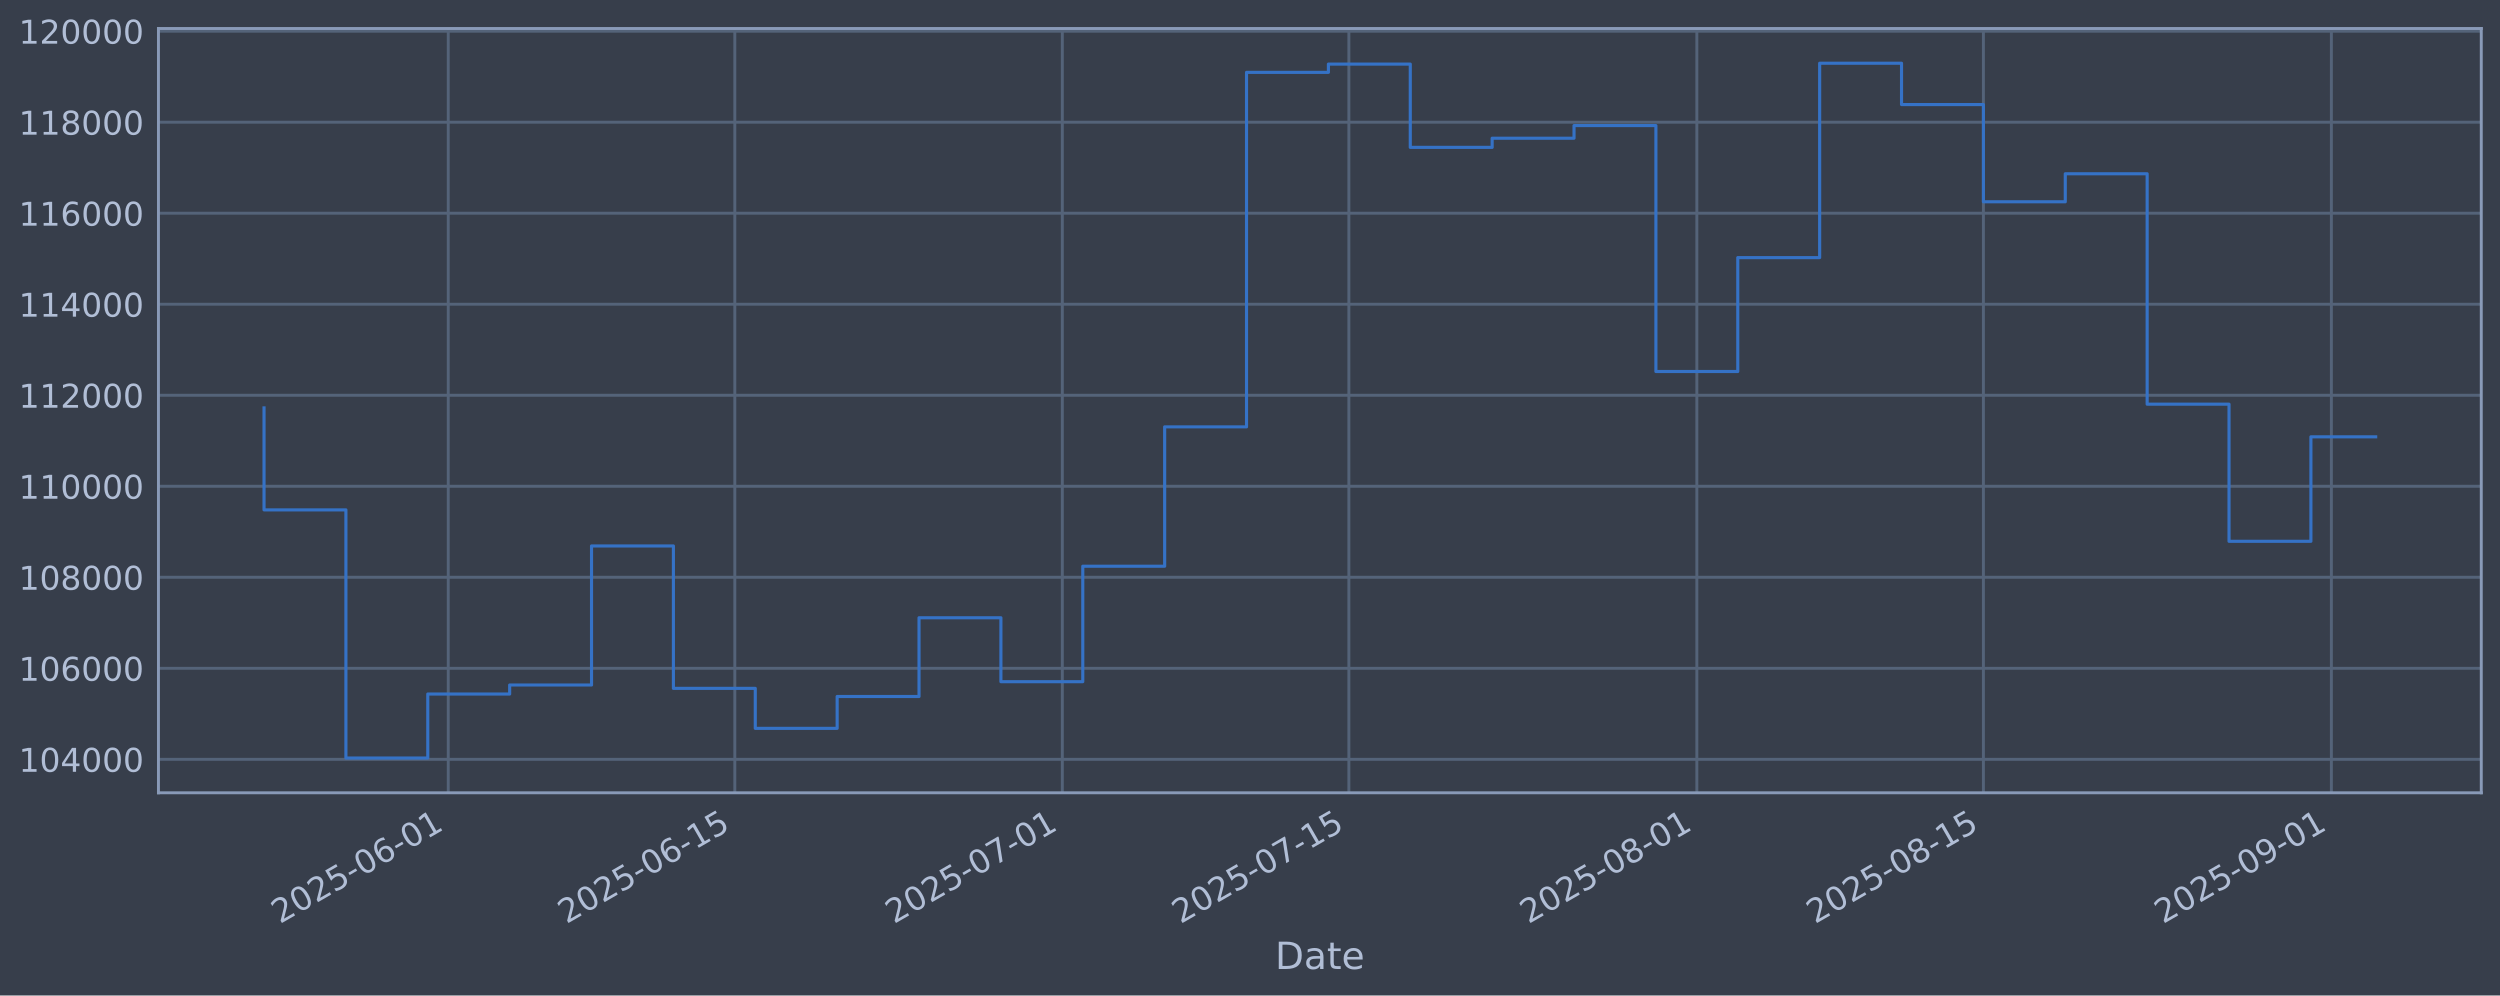
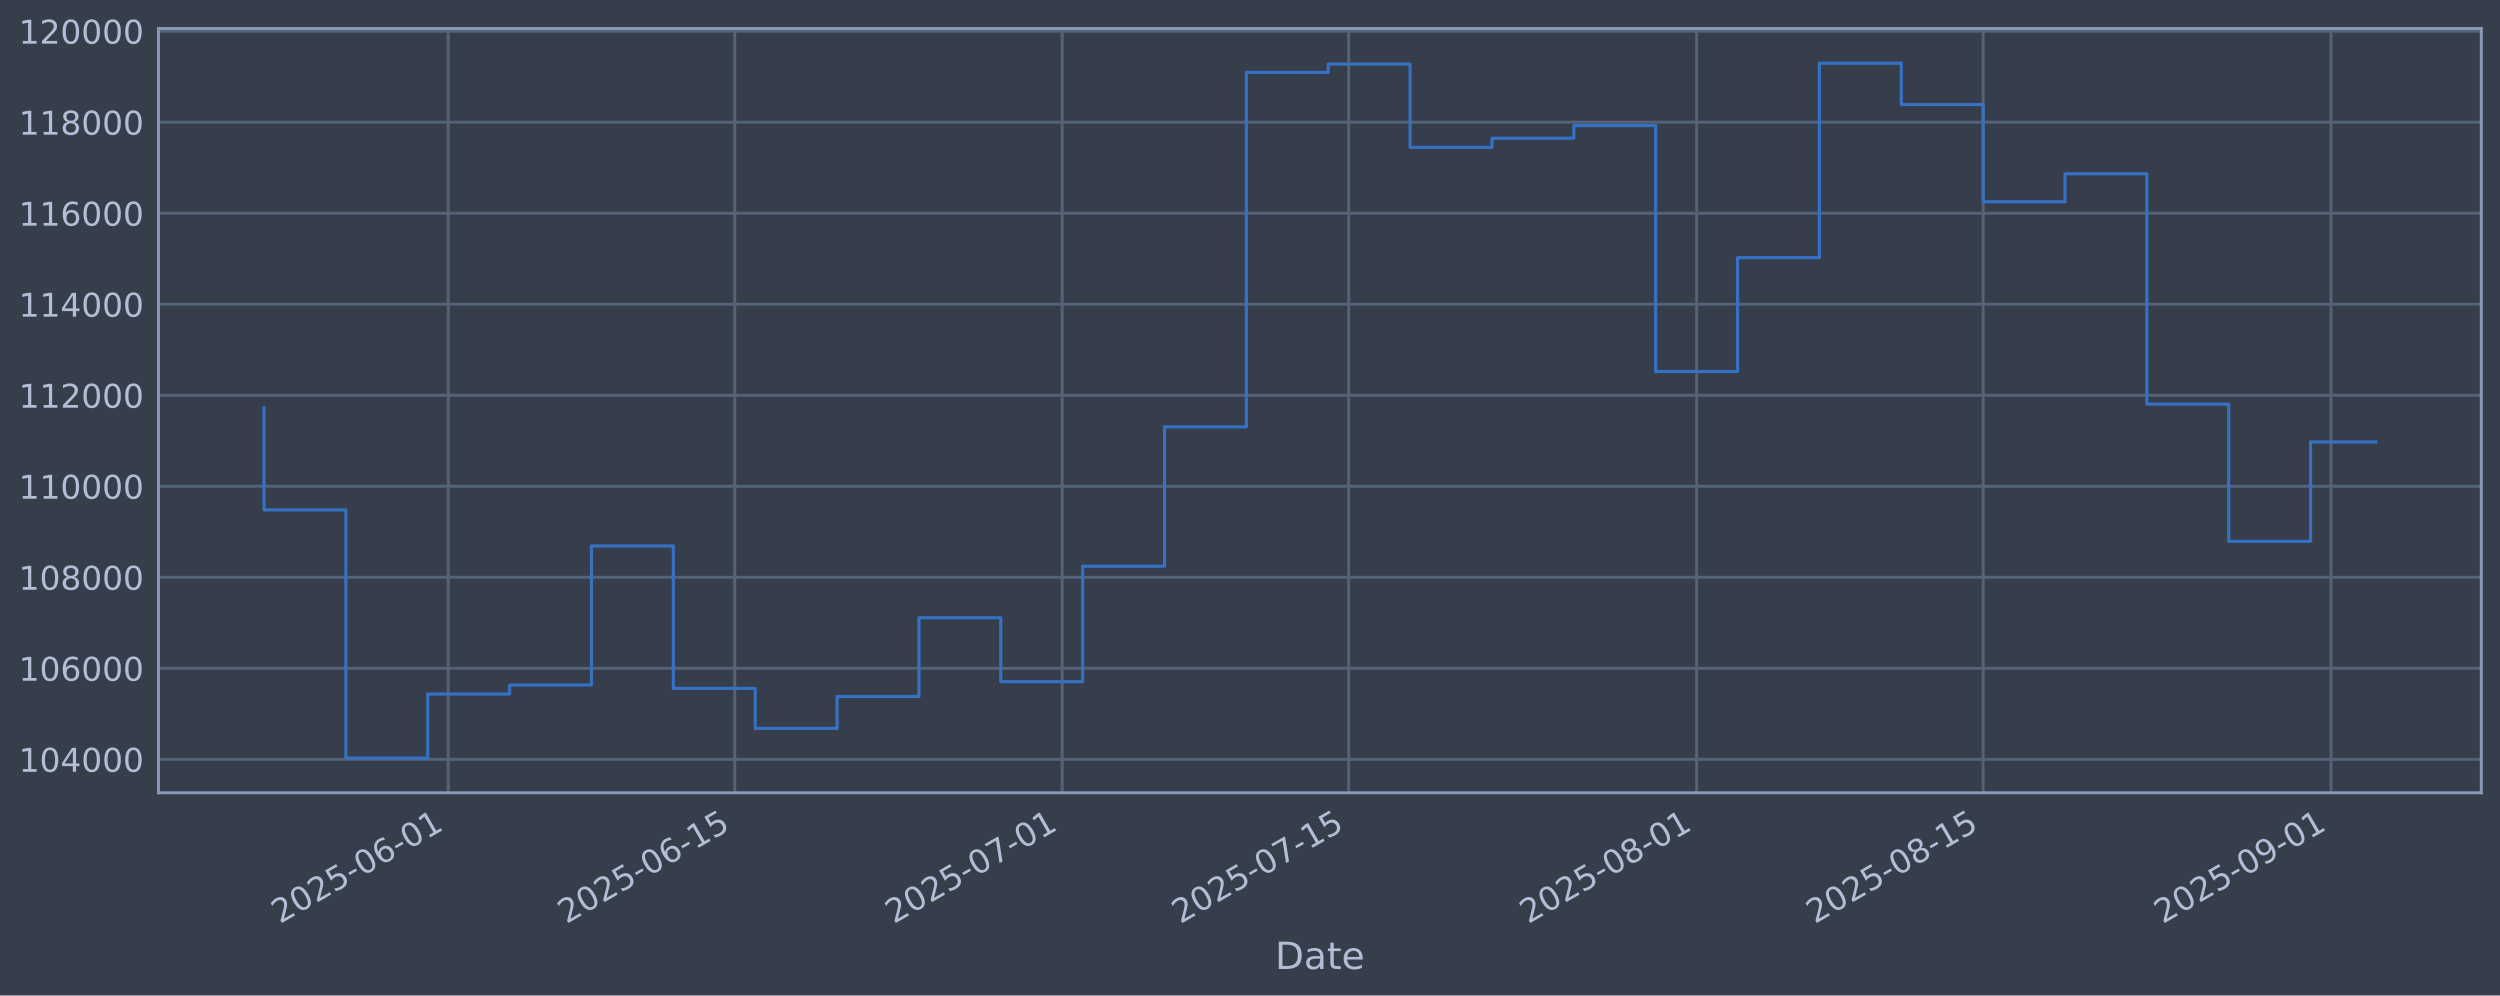
<svg xmlns="http://www.w3.org/2000/svg" xmlns:xlink="http://www.w3.org/1999/xlink" width="960.9pt" height="382.628pt" viewBox="0 0 960.9 382.628" version="1.1">
  <defs>
    <style type="text/css">*{stroke-linejoin: round; stroke-linecap: butt}</style>
  </defs>
  <g id="figure_1">
    <g id="patch_1">
      <path d="M 0 382.628  L 960.9 382.628  L 960.9 0  L 0 0  z " style="fill: #373e4b" />
    </g>
    <g id="axes_1">
      <g id="patch_2">
        <path d="M 60.901 304.718  L 953.701 304.718  L 953.701 10.958  L 60.901 10.958  z " style="fill: #373e4b" />
      </g>
      <g id="matplotlib.axis_1">
        <g id="xtick_1">
          <g id="line2d_1">
-             <path d="M 172.289 304.718  L 172.289 10.958  " clip-path="url(#pe08d5ccf71)" style="fill: none; stroke: #546379; stroke-width: 1.12; stroke-linecap: square" />
+             <path d="M 172.277 304.718  L 172.277 10.958  " clip-path="url(#p0bb53c06f7)" style="fill: none; stroke: #546379; stroke-width: 1.12; stroke-linecap: square" />
          </g>
          <g id="line2d_2" />
          <g id="text_1">
-             <g style="fill: #b1bed6" transform="translate(107.563 355.2226) rotate(-30) scale(0.126 -0.126)">
+             <g style="fill: #b1bed6" transform="translate(107.5515 355.2226) rotate(-30) scale(0.126 -0.126)">
              <defs>
                <path id="DejaVuSans-32" d="M 1228 531  L 3431 531  L 3431 0  L 469 0  L 469 531  Q 828 903 1448 1529  Q 2069 2156 2228 2338  Q 2531 2678 2651 2914  Q 2772 3150 2772 3378  Q 2772 3750 2511 3984  Q 2250 4219 1831 4219  Q 1534 4219 1204 4116  Q 875 4013 500 3803  L 500 4441  Q 881 4594 1212 4672  Q 1544 4750 1819 4750  Q 2544 4750 2975 4387  Q 3406 4025 3406 3419  Q 3406 3131 3298 2873  Q 3191 2616 2906 2266  Q 2828 2175 2409 1742  Q 1991 1309 1228 531  z " transform="scale(0.015625)" />
                <path id="DejaVuSans-30" d="M 2034 4250  Q 1547 4250 1301 3770  Q 1056 3291 1056 2328  Q 1056 1369 1301 889  Q 1547 409 2034 409  Q 2525 409 2770 889  Q 3016 1369 3016 2328  Q 3016 3291 2770 3770  Q 2525 4250 2034 4250  z M 2034 4750  Q 2819 4750 3233 4129  Q 3647 3509 3647 2328  Q 3647 1150 3233 529  Q 2819 -91 2034 -91  Q 1250 -91 836 529  Q 422 1150 422 2328  Q 422 3509 836 4129  Q 1250 4750 2034 4750  z " transform="scale(0.015625)" />
                <path id="DejaVuSans-35" d="M 691 4666  L 3169 4666  L 3169 4134  L 1269 4134  L 1269 2991  Q 1406 3038 1543 3061  Q 1681 3084 1819 3084  Q 2600 3084 3056 2656  Q 3513 2228 3513 1497  Q 3513 744 3044 326  Q 2575 -91 1722 -91  Q 1428 -91 1123 -41  Q 819 9 494 109  L 494 744  Q 775 591 1075 516  Q 1375 441 1709 441  Q 2250 441 2565 725  Q 2881 1009 2881 1497  Q 2881 1984 2565 2268  Q 2250 2553 1709 2553  Q 1456 2553 1204 2497  Q 953 2441 691 2322  L 691 4666  z " transform="scale(0.015625)" />
                <path id="DejaVuSans-2d" d="M 313 2009  L 1997 2009  L 1997 1497  L 313 1497  L 313 2009  z " transform="scale(0.015625)" />
                <path id="DejaVuSans-36" d="M 2113 2584  Q 1688 2584 1439 2293  Q 1191 2003 1191 1497  Q 1191 994 1439 701  Q 1688 409 2113 409  Q 2538 409 2786 701  Q 3034 994 3034 1497  Q 3034 2003 2786 2293  Q 2538 2584 2113 2584  z M 3366 4563  L 3366 3988  Q 3128 4100 2886 4159  Q 2644 4219 2406 4219  Q 1781 4219 1451 3797  Q 1122 3375 1075 2522  Q 1259 2794 1537 2939  Q 1816 3084 2150 3084  Q 2853 3084 3261 2657  Q 3669 2231 3669 1497  Q 3669 778 3244 343  Q 2819 -91 2113 -91  Q 1303 -91 875 529  Q 447 1150 447 2328  Q 447 3434 972 4092  Q 1497 4750 2381 4750  Q 2619 4750 2861 4703  Q 3103 4656 3366 4563  z " transform="scale(0.015625)" />
                <path id="DejaVuSans-31" d="M 794 531  L 1825 531  L 1825 4091  L 703 3866  L 703 4441  L 1819 4666  L 2450 4666  L 2450 531  L 3481 531  L 3481 0  L 794 0  L 794 531  z " transform="scale(0.015625)" />
              </defs>
              <use xlink:href="#DejaVuSans-32" />
              <use xlink:href="#DejaVuSans-30" transform="translate(63.62305 0)" />
              <use xlink:href="#DejaVuSans-32" transform="translate(127.2461 0)" />
              <use xlink:href="#DejaVuSans-35" transform="translate(190.8691 0)" />
              <use xlink:href="#DejaVuSans-2d" transform="translate(254.4922 0)" />
              <use xlink:href="#DejaVuSans-30" transform="translate(290.5762 0)" />
              <use xlink:href="#DejaVuSans-36" transform="translate(354.1992 0)" />
              <use xlink:href="#DejaVuSans-2d" transform="translate(417.8223 0)" />
              <use xlink:href="#DejaVuSans-30" transform="translate(453.9062 0)" />
              <use xlink:href="#DejaVuSans-31" transform="translate(517.5293 0)" />
            </g>
          </g>
        </g>
        <g id="xtick_2">
          <g id="line2d_3">
-             <path d="M 282.432 304.718  L 282.432 10.958  " clip-path="url(#pe08d5ccf71)" style="fill: none; stroke: #546379; stroke-width: 1.12; stroke-linecap: square" />
+             <path d="M 282.402 304.718  L 282.402 10.958  " clip-path="url(#p0bb53c06f7)" style="fill: none; stroke: #546379; stroke-width: 1.12; stroke-linecap: square" />
          </g>
          <g id="line2d_4" />
          <g id="text_2">
-             <g style="fill: #b1bed6" transform="translate(217.706 355.2226) rotate(-30) scale(0.126 -0.126)">
+             <g style="fill: #b1bed6" transform="translate(217.6767 355.2226) rotate(-30) scale(0.126 -0.126)">
              <use xlink:href="#DejaVuSans-32" />
              <use xlink:href="#DejaVuSans-30" transform="translate(63.62305 0)" />
              <use xlink:href="#DejaVuSans-32" transform="translate(127.2461 0)" />
              <use xlink:href="#DejaVuSans-35" transform="translate(190.8691 0)" />
              <use xlink:href="#DejaVuSans-2d" transform="translate(254.4922 0)" />
              <use xlink:href="#DejaVuSans-30" transform="translate(290.5762 0)" />
              <use xlink:href="#DejaVuSans-36" transform="translate(354.1992 0)" />
              <use xlink:href="#DejaVuSans-2d" transform="translate(417.8223 0)" />
              <use xlink:href="#DejaVuSans-31" transform="translate(453.9062 0)" />
              <use xlink:href="#DejaVuSans-35" transform="translate(517.5293 0)" />
            </g>
          </g>
        </g>
        <g id="xtick_3">
          <g id="line2d_5">
-             <path d="M 408.309 304.718  L 408.309 10.958  " clip-path="url(#pe08d5ccf71)" style="fill: none; stroke: #546379; stroke-width: 1.12; stroke-linecap: square" />
+             <path d="M 408.259 304.718  L 408.259 10.958  " clip-path="url(#p0bb53c06f7)" style="fill: none; stroke: #546379; stroke-width: 1.12; stroke-linecap: square" />
          </g>
          <g id="line2d_6" />
          <g id="text_3">
-             <g style="fill: #b1bed6" transform="translate(343.5837 355.2226) rotate(-30) scale(0.126 -0.126)">
+             <g style="fill: #b1bed6" transform="translate(343.5339 355.2226) rotate(-30) scale(0.126 -0.126)">
              <defs>
                <path id="DejaVuSans-37" d="M 525 4666  L 3525 4666  L 3525 4397  L 1831 0  L 1172 0  L 2766 4134  L 525 4134  L 525 4666  z " transform="scale(0.015625)" />
              </defs>
              <use xlink:href="#DejaVuSans-32" />
              <use xlink:href="#DejaVuSans-30" transform="translate(63.62305 0)" />
              <use xlink:href="#DejaVuSans-32" transform="translate(127.2461 0)" />
              <use xlink:href="#DejaVuSans-35" transform="translate(190.8691 0)" />
              <use xlink:href="#DejaVuSans-2d" transform="translate(254.4922 0)" />
              <use xlink:href="#DejaVuSans-30" transform="translate(290.5762 0)" />
              <use xlink:href="#DejaVuSans-37" transform="translate(354.1992 0)" />
              <use xlink:href="#DejaVuSans-2d" transform="translate(417.8223 0)" />
              <use xlink:href="#DejaVuSans-30" transform="translate(453.9062 0)" />
              <use xlink:href="#DejaVuSans-31" transform="translate(517.5293 0)" />
            </g>
          </g>
        </g>
        <g id="xtick_4">
          <g id="line2d_7">
-             <path d="M 518.452 304.718  L 518.452 10.958  " clip-path="url(#pe08d5ccf71)" style="fill: none; stroke: #546379; stroke-width: 1.12; stroke-linecap: square" />
+             <path d="M 518.385 304.718  L 518.385 10.958  " clip-path="url(#p0bb53c06f7)" style="fill: none; stroke: #546379; stroke-width: 1.12; stroke-linecap: square" />
          </g>
          <g id="line2d_8" />
          <g id="text_4">
-             <g style="fill: #b1bed6" transform="translate(453.7267 355.2226) rotate(-30) scale(0.126 -0.126)">
+             <g style="fill: #b1bed6" transform="translate(453.6591 355.2226) rotate(-30) scale(0.126 -0.126)">
              <use xlink:href="#DejaVuSans-32" />
              <use xlink:href="#DejaVuSans-30" transform="translate(63.62305 0)" />
              <use xlink:href="#DejaVuSans-32" transform="translate(127.2461 0)" />
              <use xlink:href="#DejaVuSans-35" transform="translate(190.8691 0)" />
              <use xlink:href="#DejaVuSans-2d" transform="translate(254.4922 0)" />
              <use xlink:href="#DejaVuSans-30" transform="translate(290.5762 0)" />
              <use xlink:href="#DejaVuSans-37" transform="translate(354.1992 0)" />
              <use xlink:href="#DejaVuSans-2d" transform="translate(417.8223 0)" />
              <use xlink:href="#DejaVuSans-31" transform="translate(453.9062 0)" />
              <use xlink:href="#DejaVuSans-35" transform="translate(517.5293 0)" />
            </g>
          </g>
        </g>
        <g id="xtick_5">
          <g id="line2d_9">
-             <path d="M 652.197 304.718  L 652.197 10.958  " clip-path="url(#pe08d5ccf71)" style="fill: none; stroke: #546379; stroke-width: 1.12; stroke-linecap: square" />
+             <path d="M 652.108 304.718  L 652.108 10.958  " clip-path="url(#p0bb53c06f7)" style="fill: none; stroke: #546379; stroke-width: 1.12; stroke-linecap: square" />
          </g>
          <g id="line2d_10" />
          <g id="text_5">
-             <g style="fill: #b1bed6" transform="translate(587.4718 355.2226) rotate(-30) scale(0.126 -0.126)">
+             <g style="fill: #b1bed6" transform="translate(587.3824 355.2226) rotate(-30) scale(0.126 -0.126)">
              <defs>
                <path id="DejaVuSans-38" d="M 2034 2216  Q 1584 2216 1326 1975  Q 1069 1734 1069 1313  Q 1069 891 1326 650  Q 1584 409 2034 409  Q 2484 409 2743 651  Q 3003 894 3003 1313  Q 3003 1734 2745 1975  Q 2488 2216 2034 2216  z M 1403 2484  Q 997 2584 770 2862  Q 544 3141 544 3541  Q 544 4100 942 4425  Q 1341 4750 2034 4750  Q 2731 4750 3128 4425  Q 3525 4100 3525 3541  Q 3525 3141 3298 2862  Q 3072 2584 2669 2484  Q 3125 2378 3379 2068  Q 3634 1759 3634 1313  Q 3634 634 3220 271  Q 2806 -91 2034 -91  Q 1263 -91 848 271  Q 434 634 434 1313  Q 434 1759 690 2068  Q 947 2378 1403 2484  z M 1172 3481  Q 1172 3119 1398 2916  Q 1625 2713 2034 2713  Q 2441 2713 2670 2916  Q 2900 3119 2900 3481  Q 2900 3844 2670 4047  Q 2441 4250 2034 4250  Q 1625 4250 1398 4047  Q 1172 3844 1172 3481  z " transform="scale(0.015625)" />
              </defs>
              <use xlink:href="#DejaVuSans-32" />
              <use xlink:href="#DejaVuSans-30" transform="translate(63.62305 0)" />
              <use xlink:href="#DejaVuSans-32" transform="translate(127.2461 0)" />
              <use xlink:href="#DejaVuSans-35" transform="translate(190.8691 0)" />
              <use xlink:href="#DejaVuSans-2d" transform="translate(254.4922 0)" />
              <use xlink:href="#DejaVuSans-30" transform="translate(290.5762 0)" />
              <use xlink:href="#DejaVuSans-38" transform="translate(354.1992 0)" />
              <use xlink:href="#DejaVuSans-2d" transform="translate(417.8223 0)" />
              <use xlink:href="#DejaVuSans-30" transform="translate(453.9062 0)" />
              <use xlink:href="#DejaVuSans-31" transform="translate(517.5293 0)" />
            </g>
          </g>
        </g>
        <g id="xtick_6">
          <g id="line2d_11">
-             <path d="M 762.34 304.718  L 762.34 10.958  " clip-path="url(#pe08d5ccf71)" style="fill: none; stroke: #546379; stroke-width: 1.12; stroke-linecap: square" />
+             <path d="M 762.233 304.718  L 762.233 10.958  " clip-path="url(#p0bb53c06f7)" style="fill: none; stroke: #546379; stroke-width: 1.12; stroke-linecap: square" />
          </g>
          <g id="line2d_12" />
          <g id="text_6">
-             <g style="fill: #b1bed6" transform="translate(697.6148 355.2226) rotate(-30) scale(0.126 -0.126)">
+             <g style="fill: #b1bed6" transform="translate(697.5076 355.2226) rotate(-30) scale(0.126 -0.126)">
              <use xlink:href="#DejaVuSans-32" />
              <use xlink:href="#DejaVuSans-30" transform="translate(63.62305 0)" />
              <use xlink:href="#DejaVuSans-32" transform="translate(127.2461 0)" />
              <use xlink:href="#DejaVuSans-35" transform="translate(190.8691 0)" />
              <use xlink:href="#DejaVuSans-2d" transform="translate(254.4922 0)" />
              <use xlink:href="#DejaVuSans-30" transform="translate(290.5762 0)" />
              <use xlink:href="#DejaVuSans-38" transform="translate(354.1992 0)" />
              <use xlink:href="#DejaVuSans-2d" transform="translate(417.8223 0)" />
              <use xlink:href="#DejaVuSans-31" transform="translate(453.9062 0)" />
              <use xlink:href="#DejaVuSans-35" transform="translate(517.5293 0)" />
            </g>
          </g>
        </g>
        <g id="xtick_7">
          <g id="line2d_13">
-             <path d="M 896.085 304.718  L 896.085 10.958  " clip-path="url(#pe08d5ccf71)" style="fill: none; stroke: #546379; stroke-width: 1.12; stroke-linecap: square" />
+             <path d="M 895.956 304.718  L 895.956 10.958  " clip-path="url(#p0bb53c06f7)" style="fill: none; stroke: #546379; stroke-width: 1.12; stroke-linecap: square" />
          </g>
          <g id="line2d_14" />
          <g id="text_7">
-             <g style="fill: #b1bed6" transform="translate(831.3599 355.2226) rotate(-30) scale(0.126 -0.126)">
+             <g style="fill: #b1bed6" transform="translate(831.2309 355.2226) rotate(-30) scale(0.126 -0.126)">
              <defs>
                <path id="DejaVuSans-39" d="M 703 97  L 703 672  Q 941 559 1184 500  Q 1428 441 1663 441  Q 2288 441 2617 861  Q 2947 1281 2994 2138  Q 2813 1869 2534 1725  Q 2256 1581 1919 1581  Q 1219 1581 811 2004  Q 403 2428 403 3163  Q 403 3881 828 4315  Q 1253 4750 1959 4750  Q 2769 4750 3195 4129  Q 3622 3509 3622 2328  Q 3622 1225 3098 567  Q 2575 -91 1691 -91  Q 1453 -91 1209 -44  Q 966 3 703 97  z M 1959 2075  Q 2384 2075 2632 2365  Q 2881 2656 2881 3163  Q 2881 3666 2632 3958  Q 2384 4250 1959 4250  Q 1534 4250 1286 3958  Q 1038 3666 1038 3163  Q 1038 2656 1286 2365  Q 1534 2075 1959 2075  z " transform="scale(0.015625)" />
              </defs>
              <use xlink:href="#DejaVuSans-32" />
              <use xlink:href="#DejaVuSans-30" transform="translate(63.62305 0)" />
              <use xlink:href="#DejaVuSans-32" transform="translate(127.2461 0)" />
              <use xlink:href="#DejaVuSans-35" transform="translate(190.8691 0)" />
              <use xlink:href="#DejaVuSans-2d" transform="translate(254.4922 0)" />
              <use xlink:href="#DejaVuSans-30" transform="translate(290.5762 0)" />
              <use xlink:href="#DejaVuSans-39" transform="translate(354.1992 0)" />
              <use xlink:href="#DejaVuSans-2d" transform="translate(417.8223 0)" />
              <use xlink:href="#DejaVuSans-30" transform="translate(453.9062 0)" />
              <use xlink:href="#DejaVuSans-31" transform="translate(517.5293 0)" />
            </g>
          </g>
        </g>
        <g id="text_8">
          <g style="fill: #b1bed6" transform="translate(490.0914 372.4337) scale(0.144 -0.144)">
            <defs>
              <path id="DejaVuSans-44" d="M 1259 4147  L 1259 519  L 2022 519  Q 2988 519 3436 956  Q 3884 1394 3884 2338  Q 3884 3275 3436 3711  Q 2988 4147 2022 4147  L 1259 4147  z M 628 4666  L 1925 4666  Q 3281 4666 3915 4102  Q 4550 3538 4550 2338  Q 4550 1131 3912 565  Q 3275 0 1925 0  L 628 0  L 628 4666  z " transform="scale(0.015625)" />
              <path id="DejaVuSans-61" d="M 2194 1759  Q 1497 1759 1228 1600  Q 959 1441 959 1056  Q 959 750 1161 570  Q 1363 391 1709 391  Q 2188 391 2477 730  Q 2766 1069 2766 1631  L 2766 1759  L 2194 1759  z M 3341 1997  L 3341 0  L 2766 0  L 2766 531  Q 2569 213 2275 61  Q 1981 -91 1556 -91  Q 1019 -91 701 211  Q 384 513 384 1019  Q 384 1609 779 1909  Q 1175 2209 1959 2209  L 2766 2209  L 2766 2266  Q 2766 2663 2505 2880  Q 2244 3097 1772 3097  Q 1472 3097 1187 3025  Q 903 2953 641 2809  L 641 3341  Q 956 3463 1253 3523  Q 1550 3584 1831 3584  Q 2591 3584 2966 3190  Q 3341 2797 3341 1997  z " transform="scale(0.015625)" />
              <path id="DejaVuSans-74" d="M 1172 4494  L 1172 3500  L 2356 3500  L 2356 3053  L 1172 3053  L 1172 1153  Q 1172 725 1289 603  Q 1406 481 1766 481  L 2356 481  L 2356 0  L 1766 0  Q 1100 0 847 248  Q 594 497 594 1153  L 594 3053  L 172 3053  L 172 3500  L 594 3500  L 594 4494  L 1172 4494  z " transform="scale(0.015625)" />
              <path id="DejaVuSans-65" d="M 3597 1894  L 3597 1613  L 953 1613  Q 991 1019 1311 708  Q 1631 397 2203 397  Q 2534 397 2845 478  Q 3156 559 3463 722  L 3463 178  Q 3153 47 2828 -22  Q 2503 -91 2169 -91  Q 1331 -91 842 396  Q 353 884 353 1716  Q 353 2575 817 3079  Q 1281 3584 2069 3584  Q 2775 3584 3186 3129  Q 3597 2675 3597 1894  z M 3022 2063  Q 3016 2534 2758 2815  Q 2500 3097 2075 3097  Q 1594 3097 1305 2825  Q 1016 2553 972 2059  L 3022 2063  z " transform="scale(0.015625)" />
            </defs>
            <use xlink:href="#DejaVuSans-44" />
            <use xlink:href="#DejaVuSans-61" transform="translate(77.00195 0)" />
            <use xlink:href="#DejaVuSans-74" transform="translate(138.2812 0)" />
            <use xlink:href="#DejaVuSans-65" transform="translate(177.4902 0)" />
          </g>
        </g>
      </g>
      <g id="matplotlib.axis_2">
        <g id="ytick_1">
          <g id="line2d_15">
-             <path d="M 60.901 291.85  L 953.701 291.85  " clip-path="url(#pe08d5ccf71)" style="fill: none; stroke: #546379; stroke-width: 1.12; stroke-linecap: square" />
+             <path d="M 60.901 291.85  L 953.701 291.85  " clip-path="url(#p0bb53c06f7)" style="fill: none; stroke: #546379; stroke-width: 1.12; stroke-linecap: square" />
          </g>
          <g id="line2d_16" />
          <g id="text_9">
            <g style="fill: #b1bed6" transform="translate(7.2 296.6367) scale(0.126 -0.126)">
              <defs>
                <path id="DejaVuSans-34" d="M 2419 4116  L 825 1625  L 2419 1625  L 2419 4116  z M 2253 4666  L 3047 4666  L 3047 1625  L 3713 1625  L 3713 1100  L 3047 1100  L 3047 0  L 2419 0  L 2419 1100  L 313 1100  L 313 1709  L 2253 4666  z " transform="scale(0.015625)" />
              </defs>
              <use xlink:href="#DejaVuSans-31" />
              <use xlink:href="#DejaVuSans-30" transform="translate(63.62305 0)" />
              <use xlink:href="#DejaVuSans-34" transform="translate(127.2461 0)" />
              <use xlink:href="#DejaVuSans-30" transform="translate(190.8691 0)" />
              <use xlink:href="#DejaVuSans-30" transform="translate(254.4922 0)" />
              <use xlink:href="#DejaVuSans-30" transform="translate(318.1152 0)" />
            </g>
          </g>
        </g>
        <g id="ytick_2">
          <g id="line2d_17">
-             <path d="M 60.901 256.867  L 953.701 256.867  " clip-path="url(#pe08d5ccf71)" style="fill: none; stroke: #546379; stroke-width: 1.12; stroke-linecap: square" />
+             <path d="M 60.901 256.867  L 953.701 256.867  " clip-path="url(#p0bb53c06f7)" style="fill: none; stroke: #546379; stroke-width: 1.12; stroke-linecap: square" />
          </g>
          <g id="line2d_18" />
          <g id="text_10">
            <g style="fill: #b1bed6" transform="translate(7.2 261.6538) scale(0.126 -0.126)">
              <use xlink:href="#DejaVuSans-31" />
              <use xlink:href="#DejaVuSans-30" transform="translate(63.62305 0)" />
              <use xlink:href="#DejaVuSans-36" transform="translate(127.2461 0)" />
              <use xlink:href="#DejaVuSans-30" transform="translate(190.8691 0)" />
              <use xlink:href="#DejaVuSans-30" transform="translate(254.4922 0)" />
              <use xlink:href="#DejaVuSans-30" transform="translate(318.1152 0)" />
            </g>
          </g>
        </g>
        <g id="ytick_3">
          <g id="line2d_19">
-             <path d="M 60.901 221.884  L 953.701 221.884  " clip-path="url(#pe08d5ccf71)" style="fill: none; stroke: #546379; stroke-width: 1.12; stroke-linecap: square" />
+             <path d="M 60.901 221.884  L 953.701 221.884  " clip-path="url(#p0bb53c06f7)" style="fill: none; stroke: #546379; stroke-width: 1.12; stroke-linecap: square" />
          </g>
          <g id="line2d_20" />
          <g id="text_11">
            <g style="fill: #b1bed6" transform="translate(7.2 226.671) scale(0.126 -0.126)">
              <use xlink:href="#DejaVuSans-31" />
              <use xlink:href="#DejaVuSans-30" transform="translate(63.62305 0)" />
              <use xlink:href="#DejaVuSans-38" transform="translate(127.2461 0)" />
              <use xlink:href="#DejaVuSans-30" transform="translate(190.8691 0)" />
              <use xlink:href="#DejaVuSans-30" transform="translate(254.4922 0)" />
              <use xlink:href="#DejaVuSans-30" transform="translate(318.1152 0)" />
            </g>
          </g>
        </g>
        <g id="ytick_4">
          <g id="line2d_21">
-             <path d="M 60.901 186.901  L 953.701 186.901  " clip-path="url(#pe08d5ccf71)" style="fill: none; stroke: #546379; stroke-width: 1.12; stroke-linecap: square" />
+             <path d="M 60.901 186.901  L 953.701 186.901  " clip-path="url(#p0bb53c06f7)" style="fill: none; stroke: #546379; stroke-width: 1.12; stroke-linecap: square" />
          </g>
          <g id="line2d_22" />
          <g id="text_12">
            <g style="fill: #b1bed6" transform="translate(7.2 191.6882) scale(0.126 -0.126)">
              <use xlink:href="#DejaVuSans-31" />
              <use xlink:href="#DejaVuSans-31" transform="translate(63.62305 0)" />
              <use xlink:href="#DejaVuSans-30" transform="translate(127.2461 0)" />
              <use xlink:href="#DejaVuSans-30" transform="translate(190.8691 0)" />
              <use xlink:href="#DejaVuSans-30" transform="translate(254.4922 0)" />
              <use xlink:href="#DejaVuSans-30" transform="translate(318.1152 0)" />
            </g>
          </g>
        </g>
        <g id="ytick_5">
          <g id="line2d_23">
-             <path d="M 60.901 151.918  L 953.701 151.918  " clip-path="url(#pe08d5ccf71)" style="fill: none; stroke: #546379; stroke-width: 1.12; stroke-linecap: square" />
+             <path d="M 60.901 151.918  L 953.701 151.918  " clip-path="url(#p0bb53c06f7)" style="fill: none; stroke: #546379; stroke-width: 1.12; stroke-linecap: square" />
          </g>
          <g id="line2d_24" />
          <g id="text_13">
            <g style="fill: #b1bed6" transform="translate(7.2 156.7053) scale(0.126 -0.126)">
              <use xlink:href="#DejaVuSans-31" />
              <use xlink:href="#DejaVuSans-31" transform="translate(63.62305 0)" />
              <use xlink:href="#DejaVuSans-32" transform="translate(127.2461 0)" />
              <use xlink:href="#DejaVuSans-30" transform="translate(190.8691 0)" />
              <use xlink:href="#DejaVuSans-30" transform="translate(254.4922 0)" />
              <use xlink:href="#DejaVuSans-30" transform="translate(318.1152 0)" />
            </g>
          </g>
        </g>
        <g id="ytick_6">
          <g id="line2d_25">
-             <path d="M 60.901 116.936  L 953.701 116.936  " clip-path="url(#pe08d5ccf71)" style="fill: none; stroke: #546379; stroke-width: 1.12; stroke-linecap: square" />
+             <path d="M 60.901 116.936  L 953.701 116.936  " clip-path="url(#p0bb53c06f7)" style="fill: none; stroke: #546379; stroke-width: 1.12; stroke-linecap: square" />
          </g>
          <g id="line2d_26" />
          <g id="text_14">
            <g style="fill: #b1bed6" transform="translate(7.2 121.7225) scale(0.126 -0.126)">
              <use xlink:href="#DejaVuSans-31" />
              <use xlink:href="#DejaVuSans-31" transform="translate(63.62305 0)" />
              <use xlink:href="#DejaVuSans-34" transform="translate(127.2461 0)" />
              <use xlink:href="#DejaVuSans-30" transform="translate(190.8691 0)" />
              <use xlink:href="#DejaVuSans-30" transform="translate(254.4922 0)" />
              <use xlink:href="#DejaVuSans-30" transform="translate(318.1152 0)" />
            </g>
          </g>
        </g>
        <g id="ytick_7">
          <g id="line2d_27">
-             <path d="M 60.901 81.953  L 953.701 81.953  " clip-path="url(#pe08d5ccf71)" style="fill: none; stroke: #546379; stroke-width: 1.12; stroke-linecap: square" />
+             <path d="M 60.901 81.953  L 953.701 81.953  " clip-path="url(#p0bb53c06f7)" style="fill: none; stroke: #546379; stroke-width: 1.12; stroke-linecap: square" />
          </g>
          <g id="line2d_28" />
          <g id="text_15">
            <g style="fill: #b1bed6" transform="translate(7.2 86.73969) scale(0.126 -0.126)">
              <use xlink:href="#DejaVuSans-31" />
              <use xlink:href="#DejaVuSans-31" transform="translate(63.62305 0)" />
              <use xlink:href="#DejaVuSans-36" transform="translate(127.2461 0)" />
              <use xlink:href="#DejaVuSans-30" transform="translate(190.8691 0)" />
              <use xlink:href="#DejaVuSans-30" transform="translate(254.4922 0)" />
              <use xlink:href="#DejaVuSans-30" transform="translate(318.1152 0)" />
            </g>
          </g>
        </g>
        <g id="ytick_8">
          <g id="line2d_29">
-             <path d="M 60.901 46.97  L 953.701 46.97  " clip-path="url(#pe08d5ccf71)" style="fill: none; stroke: #546379; stroke-width: 1.12; stroke-linecap: square" />
+             <path d="M 60.901 46.97  L 953.701 46.97  " clip-path="url(#p0bb53c06f7)" style="fill: none; stroke: #546379; stroke-width: 1.12; stroke-linecap: square" />
          </g>
          <g id="line2d_30" />
          <g id="text_16">
            <g style="fill: #b1bed6" transform="translate(7.2 51.75686) scale(0.126 -0.126)">
              <use xlink:href="#DejaVuSans-31" />
              <use xlink:href="#DejaVuSans-31" transform="translate(63.62305 0)" />
              <use xlink:href="#DejaVuSans-38" transform="translate(127.2461 0)" />
              <use xlink:href="#DejaVuSans-30" transform="translate(190.8691 0)" />
              <use xlink:href="#DejaVuSans-30" transform="translate(254.4922 0)" />
              <use xlink:href="#DejaVuSans-30" transform="translate(318.1152 0)" />
            </g>
          </g>
        </g>
        <g id="ytick_9">
          <g id="line2d_31">
-             <path d="M 60.901 11.987  L 953.701 11.987  " clip-path="url(#pe08d5ccf71)" style="fill: none; stroke: #546379; stroke-width: 1.12; stroke-linecap: square" />
+             <path d="M 60.901 11.987  L 953.701 11.987  " clip-path="url(#p0bb53c06f7)" style="fill: none; stroke: #546379; stroke-width: 1.12; stroke-linecap: square" />
          </g>
          <g id="line2d_32" />
          <g id="text_17">
            <g style="fill: #b1bed6" transform="translate(7.2 16.77403) scale(0.126 -0.126)">
              <use xlink:href="#DejaVuSans-31" />
              <use xlink:href="#DejaVuSans-32" transform="translate(63.62305 0)" />
              <use xlink:href="#DejaVuSans-30" transform="translate(127.2461 0)" />
              <use xlink:href="#DejaVuSans-30" transform="translate(190.8691 0)" />
              <use xlink:href="#DejaVuSans-30" transform="translate(254.4922 0)" />
              <use xlink:href="#DejaVuSans-30" transform="translate(318.1152 0)" />
            </g>
          </g>
        </g>
      </g>
      <g id="line2d_33">
-         <path d="M 101.482 156.778  L 101.482 195.974  L 132.952 195.974  L 132.952 291.366  L 164.421 291.366  L 164.421 266.759  L 195.891 266.759  L 195.891 263.286  L 227.36 263.286  L 227.36 209.841  L 258.829 209.841  L 258.829 264.586  L 290.299 264.586  L 290.299 279.95  L 321.768 279.95  L 321.768 267.706  L 353.238 267.706  L 353.238 237.446  L 384.707 237.446  L 384.707 262.012  L 416.177 262.012  L 416.177 217.631  L 447.646 217.631  L 447.646 164.07  L 479.115 164.07  L 479.115 27.81  L 510.585 27.81  L 510.585 24.636  L 542.054 24.636  L 542.054 56.646  L 573.524 56.646  L 573.524 53.121  L 604.993 53.121  L 604.993 48.272  L 636.463 48.272  L 636.463 142.793  L 667.932 142.793  L 667.932 99.016  L 699.401 99.016  L 699.401 24.311  L 730.871 24.311  L 730.871 40.185  L 762.34 40.185  L 762.34 77.56  L 793.81 77.56  L 793.81 66.788  L 825.279 66.788  L 825.279 155.356  L 856.749 155.356  L 856.749 208.052  L 888.218 208.052  L 888.218 167.896  L 913.119 167.896  " clip-path="url(#pe08d5ccf71)" style="fill: none; stroke: #3572c6; stroke-width: 1.2; stroke-linecap: square" />
+         <path d="M 101.482 156.778  L 101.482 195.974  L 132.947 195.974  L 132.947 291.366  L 164.411 291.366  L 164.411 266.759  L 195.875 266.759  L 195.875 263.286  L 227.34 263.286  L 227.34 209.841  L 258.804 209.841  L 258.804 264.586  L 290.268 264.586  L 290.268 279.95  L 321.733 279.95  L 321.733 267.706  L 353.197 267.706  L 353.197 237.446  L 384.661 237.446  L 384.661 262.012  L 416.126 262.012  L 416.126 217.631  L 447.59 217.631  L 447.59 164.07  L 479.054 164.07  L 479.054 27.81  L 510.519 27.81  L 510.519 24.636  L 541.983 24.636  L 541.983 56.646  L 573.447 56.646  L 573.447 53.121  L 604.911 53.121  L 604.911 48.272  L 636.376 48.272  L 636.376 142.793  L 667.84 142.793  L 667.84 99.016  L 699.304 99.016  L 699.304 24.311  L 730.769 24.311  L 730.769 40.185  L 762.233 40.185  L 762.233 77.56  L 793.697 77.56  L 793.697 66.788  L 825.162 66.788  L 825.162 155.356  L 856.626 155.356  L 856.626 208.052  L 888.09 208.052  L 888.09 169.867  L 913.119 169.867  " clip-path="url(#p0bb53c06f7)" style="fill: none; stroke: #3572c6; stroke-width: 1.2; stroke-linecap: square" />
      </g>
      <g id="patch_3">
        <path d="M 60.901 304.718  L 60.901 10.958  " style="fill: none; stroke: #899ab8; stroke-width: 1.12; stroke-linejoin: miter; stroke-linecap: square" />
      </g>
      <g id="patch_4">
        <path d="M 953.701 304.718  L 953.701 10.958  " style="fill: none; stroke: #899ab8; stroke-width: 1.12; stroke-linejoin: miter; stroke-linecap: square" />
      </g>
      <g id="patch_5">
        <path d="M 60.901 304.718  L 953.701 304.718  " style="fill: none; stroke: #899ab8; stroke-width: 1.12; stroke-linejoin: miter; stroke-linecap: square" />
      </g>
      <g id="patch_6">
        <path d="M 60.901 10.958  L 953.701 10.958  " style="fill: none; stroke: #899ab8; stroke-width: 1.12; stroke-linejoin: miter; stroke-linecap: square" />
      </g>
    </g>
  </g>
  <defs>
-     <clipPath id="pe08d5ccf71">
+     <clipPath id="p0bb53c06f7">
      <rect x="60.901" y="10.958" width="892.8" height="293.76" />
    </clipPath>
  </defs>
</svg>
